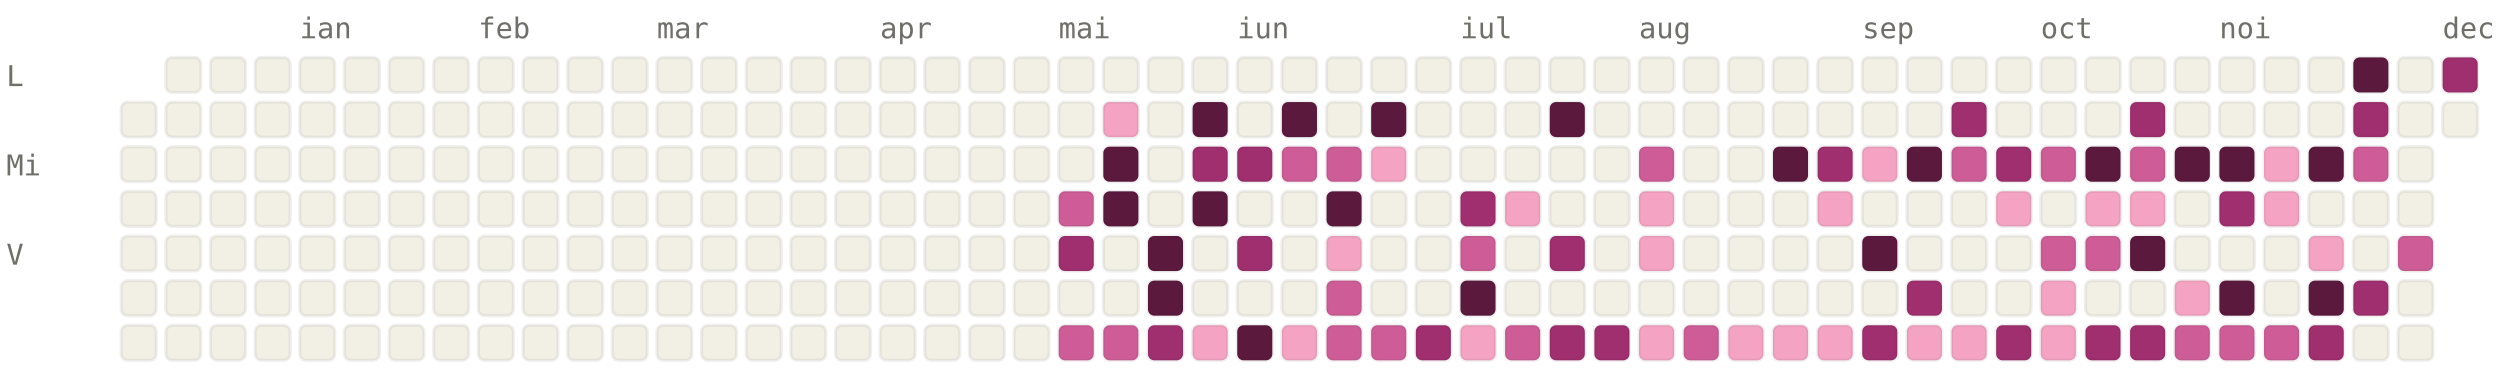
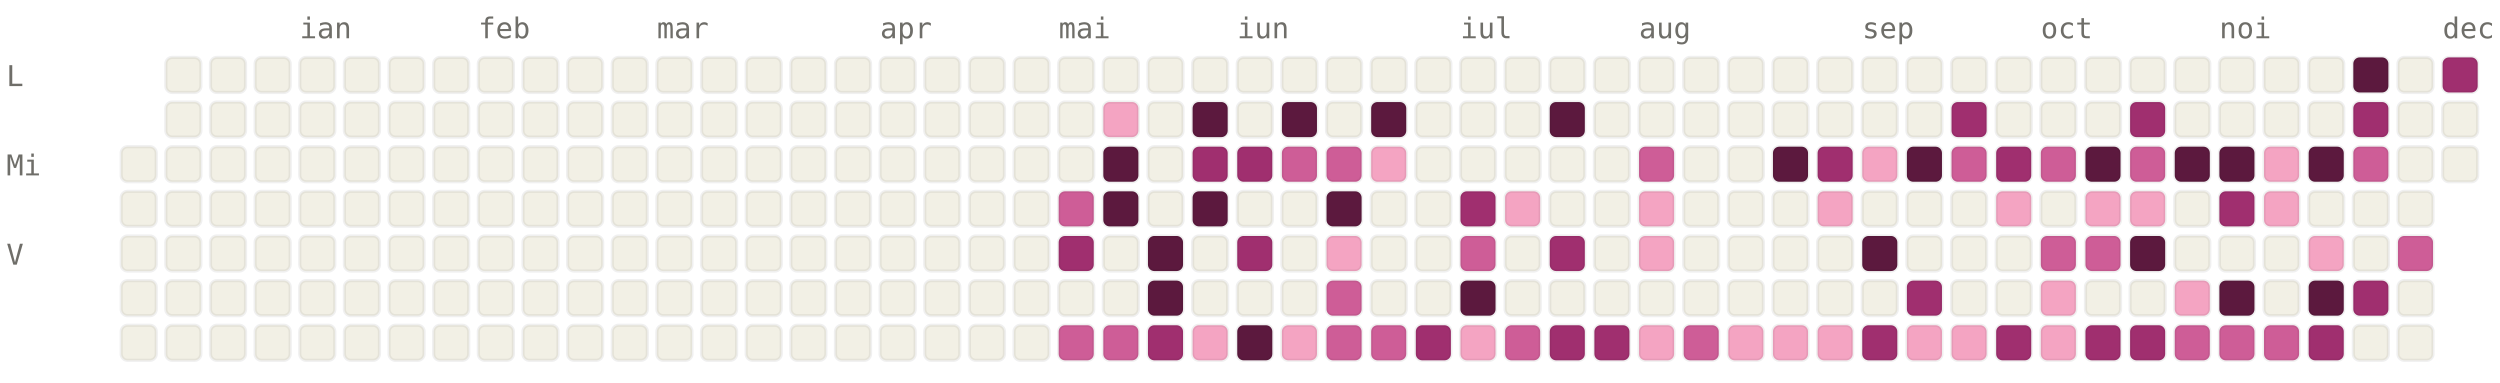
<svg xmlns="http://www.w3.org/2000/svg" viewBox="0 0 784 120" width="784" height="120" font-family="ui-monospace, SFMono-Regular, Menlo, monospace" font-size="9">
  <style>.l0{fill:#F2F0E5;stroke:rgba(0,0,0,0.06)}.l1{fill:#F4A4C2;stroke:rgba(0,0,0,0.06)}.l2{fill:#CE5D97;stroke:rgba(0,0,0,0.06)}.l3{fill:#A02F6F;stroke:rgba(0,0,0,0.06)}.l4{fill:#5C193E;stroke:rgba(0,0,0,0.06)}.lbl{fill:#6F6E69}@media (prefers-color-scheme: dark){.l0{fill:#1C1B1A;stroke:rgba(255,255,255,0.04)}.l1{fill:#451033;stroke:rgba(255,255,255,0.04)}.l2{fill:#751F4F;stroke:rgba(255,255,255,0.04)}.l3{fill:#CE5D97;stroke:rgba(255,255,255,0.04)}.l4{fill:#F4A4C2;stroke:rgba(255,255,255,0.04)}.lbl{fill:#878580}}</style>
  <text x="94" y="12" class="lbl">ian</text>
  <text x="150" y="12" class="lbl">feb</text>
  <text x="206" y="12" class="lbl">mar</text>
  <text x="276" y="12" class="lbl">apr</text>
  <text x="332" y="12" class="lbl">mai</text>
  <text x="388" y="12" class="lbl">iun</text>
  <text x="458" y="12" class="lbl">iul</text>
  <text x="514" y="12" class="lbl">aug</text>
  <text x="584" y="12" class="lbl">sep</text>
  <text x="640" y="12" class="lbl">oct</text>
  <text x="696" y="12" class="lbl">noi</text>
  <text x="766" y="12" class="lbl">dec</text>
  <text x="2" y="27" class="lbl">L</text>
  <text x="2" y="55" class="lbl">Mi</text>
  <text x="2" y="83" class="lbl">V</text>
-   <rect x="38" y="32" width="11" height="11" rx="2" ry="2" class="l0" />
  <rect x="38" y="46" width="11" height="11" rx="2" ry="2" class="l0" />
  <rect x="38" y="60" width="11" height="11" rx="2" ry="2" class="l0" />
  <rect x="38" y="74" width="11" height="11" rx="2" ry="2" class="l0" />
  <rect x="38" y="88" width="11" height="11" rx="2" ry="2" class="l0" />
  <rect x="38" y="102" width="11" height="11" rx="2" ry="2" class="l0" />
  <rect x="52" y="18" width="11" height="11" rx="2" ry="2" class="l0" />
  <rect x="52" y="32" width="11" height="11" rx="2" ry="2" class="l0" />
  <rect x="52" y="46" width="11" height="11" rx="2" ry="2" class="l0" />
  <rect x="52" y="60" width="11" height="11" rx="2" ry="2" class="l0" />
  <rect x="52" y="74" width="11" height="11" rx="2" ry="2" class="l0" />
  <rect x="52" y="88" width="11" height="11" rx="2" ry="2" class="l0" />
  <rect x="52" y="102" width="11" height="11" rx="2" ry="2" class="l0" />
  <rect x="66" y="18" width="11" height="11" rx="2" ry="2" class="l0" />
  <rect x="66" y="32" width="11" height="11" rx="2" ry="2" class="l0" />
  <rect x="66" y="46" width="11" height="11" rx="2" ry="2" class="l0" />
  <rect x="66" y="60" width="11" height="11" rx="2" ry="2" class="l0" />
  <rect x="66" y="74" width="11" height="11" rx="2" ry="2" class="l0" />
  <rect x="66" y="88" width="11" height="11" rx="2" ry="2" class="l0" />
  <rect x="66" y="102" width="11" height="11" rx="2" ry="2" class="l0" />
  <rect x="80" y="18" width="11" height="11" rx="2" ry="2" class="l0" />
  <rect x="80" y="32" width="11" height="11" rx="2" ry="2" class="l0" />
  <rect x="80" y="46" width="11" height="11" rx="2" ry="2" class="l0" />
  <rect x="80" y="60" width="11" height="11" rx="2" ry="2" class="l0" />
  <rect x="80" y="74" width="11" height="11" rx="2" ry="2" class="l0" />
  <rect x="80" y="88" width="11" height="11" rx="2" ry="2" class="l0" />
  <rect x="80" y="102" width="11" height="11" rx="2" ry="2" class="l0" />
  <rect x="94" y="18" width="11" height="11" rx="2" ry="2" class="l0" />
  <rect x="94" y="32" width="11" height="11" rx="2" ry="2" class="l0" />
  <rect x="94" y="46" width="11" height="11" rx="2" ry="2" class="l0" />
  <rect x="94" y="60" width="11" height="11" rx="2" ry="2" class="l0" />
  <rect x="94" y="74" width="11" height="11" rx="2" ry="2" class="l0" />
  <rect x="94" y="88" width="11" height="11" rx="2" ry="2" class="l0" />
  <rect x="94" y="102" width="11" height="11" rx="2" ry="2" class="l0" />
  <rect x="108" y="18" width="11" height="11" rx="2" ry="2" class="l0" />
  <rect x="108" y="32" width="11" height="11" rx="2" ry="2" class="l0" />
  <rect x="108" y="46" width="11" height="11" rx="2" ry="2" class="l0" />
  <rect x="108" y="60" width="11" height="11" rx="2" ry="2" class="l0" />
  <rect x="108" y="74" width="11" height="11" rx="2" ry="2" class="l0" />
  <rect x="108" y="88" width="11" height="11" rx="2" ry="2" class="l0" />
  <rect x="108" y="102" width="11" height="11" rx="2" ry="2" class="l0" />
  <rect x="122" y="18" width="11" height="11" rx="2" ry="2" class="l0" />
  <rect x="122" y="32" width="11" height="11" rx="2" ry="2" class="l0" />
  <rect x="122" y="46" width="11" height="11" rx="2" ry="2" class="l0" />
  <rect x="122" y="60" width="11" height="11" rx="2" ry="2" class="l0" />
  <rect x="122" y="74" width="11" height="11" rx="2" ry="2" class="l0" />
  <rect x="122" y="88" width="11" height="11" rx="2" ry="2" class="l0" />
  <rect x="122" y="102" width="11" height="11" rx="2" ry="2" class="l0" />
  <rect x="136" y="18" width="11" height="11" rx="2" ry="2" class="l0" />
  <rect x="136" y="32" width="11" height="11" rx="2" ry="2" class="l0" />
  <rect x="136" y="46" width="11" height="11" rx="2" ry="2" class="l0" />
  <rect x="136" y="60" width="11" height="11" rx="2" ry="2" class="l0" />
  <rect x="136" y="74" width="11" height="11" rx="2" ry="2" class="l0" />
  <rect x="136" y="88" width="11" height="11" rx="2" ry="2" class="l0" />
  <rect x="136" y="102" width="11" height="11" rx="2" ry="2" class="l0" />
  <rect x="150" y="18" width="11" height="11" rx="2" ry="2" class="l0" />
  <rect x="150" y="32" width="11" height="11" rx="2" ry="2" class="l0" />
  <rect x="150" y="46" width="11" height="11" rx="2" ry="2" class="l0" />
  <rect x="150" y="60" width="11" height="11" rx="2" ry="2" class="l0" />
  <rect x="150" y="74" width="11" height="11" rx="2" ry="2" class="l0" />
  <rect x="150" y="88" width="11" height="11" rx="2" ry="2" class="l0" />
  <rect x="150" y="102" width="11" height="11" rx="2" ry="2" class="l0" />
  <rect x="164" y="18" width="11" height="11" rx="2" ry="2" class="l0" />
  <rect x="164" y="32" width="11" height="11" rx="2" ry="2" class="l0" />
  <rect x="164" y="46" width="11" height="11" rx="2" ry="2" class="l0" />
  <rect x="164" y="60" width="11" height="11" rx="2" ry="2" class="l0" />
  <rect x="164" y="74" width="11" height="11" rx="2" ry="2" class="l0" />
  <rect x="164" y="88" width="11" height="11" rx="2" ry="2" class="l0" />
  <rect x="164" y="102" width="11" height="11" rx="2" ry="2" class="l0" />
  <rect x="178" y="18" width="11" height="11" rx="2" ry="2" class="l0" />
  <rect x="178" y="32" width="11" height="11" rx="2" ry="2" class="l0" />
  <rect x="178" y="46" width="11" height="11" rx="2" ry="2" class="l0" />
  <rect x="178" y="60" width="11" height="11" rx="2" ry="2" class="l0" />
  <rect x="178" y="74" width="11" height="11" rx="2" ry="2" class="l0" />
  <rect x="178" y="88" width="11" height="11" rx="2" ry="2" class="l0" />
  <rect x="178" y="102" width="11" height="11" rx="2" ry="2" class="l0" />
  <rect x="192" y="18" width="11" height="11" rx="2" ry="2" class="l0" />
  <rect x="192" y="32" width="11" height="11" rx="2" ry="2" class="l0" />
  <rect x="192" y="46" width="11" height="11" rx="2" ry="2" class="l0" />
  <rect x="192" y="60" width="11" height="11" rx="2" ry="2" class="l0" />
  <rect x="192" y="74" width="11" height="11" rx="2" ry="2" class="l0" />
  <rect x="192" y="88" width="11" height="11" rx="2" ry="2" class="l0" />
  <rect x="192" y="102" width="11" height="11" rx="2" ry="2" class="l0" />
  <rect x="206" y="18" width="11" height="11" rx="2" ry="2" class="l0" />
  <rect x="206" y="32" width="11" height="11" rx="2" ry="2" class="l0" />
  <rect x="206" y="46" width="11" height="11" rx="2" ry="2" class="l0" />
  <rect x="206" y="60" width="11" height="11" rx="2" ry="2" class="l0" />
  <rect x="206" y="74" width="11" height="11" rx="2" ry="2" class="l0" />
  <rect x="206" y="88" width="11" height="11" rx="2" ry="2" class="l0" />
  <rect x="206" y="102" width="11" height="11" rx="2" ry="2" class="l0" />
  <rect x="220" y="18" width="11" height="11" rx="2" ry="2" class="l0" />
  <rect x="220" y="32" width="11" height="11" rx="2" ry="2" class="l0" />
  <rect x="220" y="46" width="11" height="11" rx="2" ry="2" class="l0" />
  <rect x="220" y="60" width="11" height="11" rx="2" ry="2" class="l0" />
  <rect x="220" y="74" width="11" height="11" rx="2" ry="2" class="l0" />
  <rect x="220" y="88" width="11" height="11" rx="2" ry="2" class="l0" />
  <rect x="220" y="102" width="11" height="11" rx="2" ry="2" class="l0" />
  <rect x="234" y="18" width="11" height="11" rx="2" ry="2" class="l0" />
  <rect x="234" y="32" width="11" height="11" rx="2" ry="2" class="l0" />
  <rect x="234" y="46" width="11" height="11" rx="2" ry="2" class="l0" />
  <rect x="234" y="60" width="11" height="11" rx="2" ry="2" class="l0" />
  <rect x="234" y="74" width="11" height="11" rx="2" ry="2" class="l0" />
  <rect x="234" y="88" width="11" height="11" rx="2" ry="2" class="l0" />
  <rect x="234" y="102" width="11" height="11" rx="2" ry="2" class="l0" />
  <rect x="248" y="18" width="11" height="11" rx="2" ry="2" class="l0" />
  <rect x="248" y="32" width="11" height="11" rx="2" ry="2" class="l0" />
  <rect x="248" y="46" width="11" height="11" rx="2" ry="2" class="l0" />
  <rect x="248" y="60" width="11" height="11" rx="2" ry="2" class="l0" />
  <rect x="248" y="74" width="11" height="11" rx="2" ry="2" class="l0" />
  <rect x="248" y="88" width="11" height="11" rx="2" ry="2" class="l0" />
  <rect x="248" y="102" width="11" height="11" rx="2" ry="2" class="l0" />
  <rect x="262" y="18" width="11" height="11" rx="2" ry="2" class="l0" />
  <rect x="262" y="32" width="11" height="11" rx="2" ry="2" class="l0" />
  <rect x="262" y="46" width="11" height="11" rx="2" ry="2" class="l0" />
  <rect x="262" y="60" width="11" height="11" rx="2" ry="2" class="l0" />
  <rect x="262" y="74" width="11" height="11" rx="2" ry="2" class="l0" />
  <rect x="262" y="88" width="11" height="11" rx="2" ry="2" class="l0" />
  <rect x="262" y="102" width="11" height="11" rx="2" ry="2" class="l0" />
  <rect x="276" y="18" width="11" height="11" rx="2" ry="2" class="l0" />
  <rect x="276" y="32" width="11" height="11" rx="2" ry="2" class="l0" />
  <rect x="276" y="46" width="11" height="11" rx="2" ry="2" class="l0" />
  <rect x="276" y="60" width="11" height="11" rx="2" ry="2" class="l0" />
  <rect x="276" y="74" width="11" height="11" rx="2" ry="2" class="l0" />
  <rect x="276" y="88" width="11" height="11" rx="2" ry="2" class="l0" />
  <rect x="276" y="102" width="11" height="11" rx="2" ry="2" class="l0" />
  <rect x="290" y="18" width="11" height="11" rx="2" ry="2" class="l0" />
  <rect x="290" y="32" width="11" height="11" rx="2" ry="2" class="l0" />
  <rect x="290" y="46" width="11" height="11" rx="2" ry="2" class="l0" />
  <rect x="290" y="60" width="11" height="11" rx="2" ry="2" class="l0" />
  <rect x="290" y="74" width="11" height="11" rx="2" ry="2" class="l0" />
  <rect x="290" y="88" width="11" height="11" rx="2" ry="2" class="l0" />
  <rect x="290" y="102" width="11" height="11" rx="2" ry="2" class="l0" />
  <rect x="304" y="18" width="11" height="11" rx="2" ry="2" class="l0" />
  <rect x="304" y="32" width="11" height="11" rx="2" ry="2" class="l0" />
  <rect x="304" y="46" width="11" height="11" rx="2" ry="2" class="l0" />
  <rect x="304" y="60" width="11" height="11" rx="2" ry="2" class="l0" />
  <rect x="304" y="74" width="11" height="11" rx="2" ry="2" class="l0" />
  <rect x="304" y="88" width="11" height="11" rx="2" ry="2" class="l0" />
  <rect x="304" y="102" width="11" height="11" rx="2" ry="2" class="l0" />
  <rect x="318" y="18" width="11" height="11" rx="2" ry="2" class="l0" />
  <rect x="318" y="32" width="11" height="11" rx="2" ry="2" class="l0" />
  <rect x="318" y="46" width="11" height="11" rx="2" ry="2" class="l0" />
  <rect x="318" y="60" width="11" height="11" rx="2" ry="2" class="l0" />
  <rect x="318" y="74" width="11" height="11" rx="2" ry="2" class="l0" />
  <rect x="318" y="88" width="11" height="11" rx="2" ry="2" class="l0" />
  <rect x="318" y="102" width="11" height="11" rx="2" ry="2" class="l0" />
  <rect x="332" y="18" width="11" height="11" rx="2" ry="2" class="l0" />
  <rect x="332" y="32" width="11" height="11" rx="2" ry="2" class="l0" />
  <rect x="332" y="46" width="11" height="11" rx="2" ry="2" class="l0" />
  <rect x="332" y="60" width="11" height="11" rx="2" ry="2" class="l2" />
  <rect x="332" y="74" width="11" height="11" rx="2" ry="2" class="l3" />
  <rect x="332" y="88" width="11" height="11" rx="2" ry="2" class="l0" />
  <rect x="332" y="102" width="11" height="11" rx="2" ry="2" class="l2" />
  <rect x="346" y="18" width="11" height="11" rx="2" ry="2" class="l0" />
  <rect x="346" y="32" width="11" height="11" rx="2" ry="2" class="l1" />
  <rect x="346" y="46" width="11" height="11" rx="2" ry="2" class="l4" />
  <rect x="346" y="60" width="11" height="11" rx="2" ry="2" class="l4" />
  <rect x="346" y="74" width="11" height="11" rx="2" ry="2" class="l0" />
  <rect x="346" y="88" width="11" height="11" rx="2" ry="2" class="l0" />
  <rect x="346" y="102" width="11" height="11" rx="2" ry="2" class="l2" />
  <rect x="360" y="18" width="11" height="11" rx="2" ry="2" class="l0" />
  <rect x="360" y="32" width="11" height="11" rx="2" ry="2" class="l0" />
  <rect x="360" y="46" width="11" height="11" rx="2" ry="2" class="l0" />
  <rect x="360" y="60" width="11" height="11" rx="2" ry="2" class="l0" />
  <rect x="360" y="74" width="11" height="11" rx="2" ry="2" class="l4" />
  <rect x="360" y="88" width="11" height="11" rx="2" ry="2" class="l4" />
  <rect x="360" y="102" width="11" height="11" rx="2" ry="2" class="l3" />
  <rect x="374" y="18" width="11" height="11" rx="2" ry="2" class="l0" />
  <rect x="374" y="32" width="11" height="11" rx="2" ry="2" class="l4" />
  <rect x="374" y="46" width="11" height="11" rx="2" ry="2" class="l3" />
  <rect x="374" y="60" width="11" height="11" rx="2" ry="2" class="l4" />
  <rect x="374" y="74" width="11" height="11" rx="2" ry="2" class="l0" />
  <rect x="374" y="88" width="11" height="11" rx="2" ry="2" class="l0" />
  <rect x="374" y="102" width="11" height="11" rx="2" ry="2" class="l1" />
  <rect x="388" y="18" width="11" height="11" rx="2" ry="2" class="l0" />
  <rect x="388" y="32" width="11" height="11" rx="2" ry="2" class="l0" />
  <rect x="388" y="46" width="11" height="11" rx="2" ry="2" class="l3" />
  <rect x="388" y="60" width="11" height="11" rx="2" ry="2" class="l0" />
  <rect x="388" y="74" width="11" height="11" rx="2" ry="2" class="l3" />
  <rect x="388" y="88" width="11" height="11" rx="2" ry="2" class="l0" />
  <rect x="388" y="102" width="11" height="11" rx="2" ry="2" class="l4" />
  <rect x="402" y="18" width="11" height="11" rx="2" ry="2" class="l0" />
  <rect x="402" y="32" width="11" height="11" rx="2" ry="2" class="l4" />
  <rect x="402" y="46" width="11" height="11" rx="2" ry="2" class="l2" />
  <rect x="402" y="60" width="11" height="11" rx="2" ry="2" class="l0" />
  <rect x="402" y="74" width="11" height="11" rx="2" ry="2" class="l0" />
  <rect x="402" y="88" width="11" height="11" rx="2" ry="2" class="l0" />
  <rect x="402" y="102" width="11" height="11" rx="2" ry="2" class="l1" />
  <rect x="416" y="18" width="11" height="11" rx="2" ry="2" class="l0" />
  <rect x="416" y="32" width="11" height="11" rx="2" ry="2" class="l0" />
  <rect x="416" y="46" width="11" height="11" rx="2" ry="2" class="l2" />
  <rect x="416" y="60" width="11" height="11" rx="2" ry="2" class="l4" />
  <rect x="416" y="74" width="11" height="11" rx="2" ry="2" class="l1" />
  <rect x="416" y="88" width="11" height="11" rx="2" ry="2" class="l2" />
  <rect x="416" y="102" width="11" height="11" rx="2" ry="2" class="l2" />
  <rect x="430" y="18" width="11" height="11" rx="2" ry="2" class="l0" />
  <rect x="430" y="32" width="11" height="11" rx="2" ry="2" class="l4" />
  <rect x="430" y="46" width="11" height="11" rx="2" ry="2" class="l1" />
  <rect x="430" y="60" width="11" height="11" rx="2" ry="2" class="l0" />
  <rect x="430" y="74" width="11" height="11" rx="2" ry="2" class="l0" />
  <rect x="430" y="88" width="11" height="11" rx="2" ry="2" class="l0" />
  <rect x="430" y="102" width="11" height="11" rx="2" ry="2" class="l2" />
  <rect x="444" y="18" width="11" height="11" rx="2" ry="2" class="l0" />
  <rect x="444" y="32" width="11" height="11" rx="2" ry="2" class="l0" />
  <rect x="444" y="46" width="11" height="11" rx="2" ry="2" class="l0" />
  <rect x="444" y="60" width="11" height="11" rx="2" ry="2" class="l0" />
  <rect x="444" y="74" width="11" height="11" rx="2" ry="2" class="l0" />
  <rect x="444" y="88" width="11" height="11" rx="2" ry="2" class="l0" />
  <rect x="444" y="102" width="11" height="11" rx="2" ry="2" class="l3" />
  <rect x="458" y="18" width="11" height="11" rx="2" ry="2" class="l0" />
  <rect x="458" y="32" width="11" height="11" rx="2" ry="2" class="l0" />
  <rect x="458" y="46" width="11" height="11" rx="2" ry="2" class="l0" />
  <rect x="458" y="60" width="11" height="11" rx="2" ry="2" class="l3" />
  <rect x="458" y="74" width="11" height="11" rx="2" ry="2" class="l2" />
  <rect x="458" y="88" width="11" height="11" rx="2" ry="2" class="l4" />
  <rect x="458" y="102" width="11" height="11" rx="2" ry="2" class="l1" />
  <rect x="472" y="18" width="11" height="11" rx="2" ry="2" class="l0" />
  <rect x="472" y="32" width="11" height="11" rx="2" ry="2" class="l0" />
  <rect x="472" y="46" width="11" height="11" rx="2" ry="2" class="l0" />
  <rect x="472" y="60" width="11" height="11" rx="2" ry="2" class="l1" />
  <rect x="472" y="74" width="11" height="11" rx="2" ry="2" class="l0" />
  <rect x="472" y="88" width="11" height="11" rx="2" ry="2" class="l0" />
  <rect x="472" y="102" width="11" height="11" rx="2" ry="2" class="l2" />
  <rect x="486" y="18" width="11" height="11" rx="2" ry="2" class="l0" />
  <rect x="486" y="32" width="11" height="11" rx="2" ry="2" class="l4" />
  <rect x="486" y="46" width="11" height="11" rx="2" ry="2" class="l0" />
  <rect x="486" y="60" width="11" height="11" rx="2" ry="2" class="l0" />
  <rect x="486" y="74" width="11" height="11" rx="2" ry="2" class="l3" />
  <rect x="486" y="88" width="11" height="11" rx="2" ry="2" class="l0" />
  <rect x="486" y="102" width="11" height="11" rx="2" ry="2" class="l3" />
  <rect x="500" y="18" width="11" height="11" rx="2" ry="2" class="l0" />
  <rect x="500" y="32" width="11" height="11" rx="2" ry="2" class="l0" />
  <rect x="500" y="46" width="11" height="11" rx="2" ry="2" class="l0" />
  <rect x="500" y="60" width="11" height="11" rx="2" ry="2" class="l0" />
  <rect x="500" y="74" width="11" height="11" rx="2" ry="2" class="l0" />
  <rect x="500" y="88" width="11" height="11" rx="2" ry="2" class="l0" />
  <rect x="500" y="102" width="11" height="11" rx="2" ry="2" class="l3" />
  <rect x="514" y="18" width="11" height="11" rx="2" ry="2" class="l0" />
  <rect x="514" y="32" width="11" height="11" rx="2" ry="2" class="l0" />
  <rect x="514" y="46" width="11" height="11" rx="2" ry="2" class="l2" />
  <rect x="514" y="60" width="11" height="11" rx="2" ry="2" class="l1" />
  <rect x="514" y="74" width="11" height="11" rx="2" ry="2" class="l1" />
  <rect x="514" y="88" width="11" height="11" rx="2" ry="2" class="l0" />
  <rect x="514" y="102" width="11" height="11" rx="2" ry="2" class="l1" />
  <rect x="528" y="18" width="11" height="11" rx="2" ry="2" class="l0" />
  <rect x="528" y="32" width="11" height="11" rx="2" ry="2" class="l0" />
  <rect x="528" y="46" width="11" height="11" rx="2" ry="2" class="l0" />
  <rect x="528" y="60" width="11" height="11" rx="2" ry="2" class="l0" />
  <rect x="528" y="74" width="11" height="11" rx="2" ry="2" class="l0" />
  <rect x="528" y="88" width="11" height="11" rx="2" ry="2" class="l0" />
  <rect x="528" y="102" width="11" height="11" rx="2" ry="2" class="l2" />
  <rect x="542" y="18" width="11" height="11" rx="2" ry="2" class="l0" />
  <rect x="542" y="32" width="11" height="11" rx="2" ry="2" class="l0" />
  <rect x="542" y="46" width="11" height="11" rx="2" ry="2" class="l0" />
  <rect x="542" y="60" width="11" height="11" rx="2" ry="2" class="l0" />
  <rect x="542" y="74" width="11" height="11" rx="2" ry="2" class="l0" />
  <rect x="542" y="88" width="11" height="11" rx="2" ry="2" class="l0" />
  <rect x="542" y="102" width="11" height="11" rx="2" ry="2" class="l1" />
  <rect x="556" y="18" width="11" height="11" rx="2" ry="2" class="l0" />
  <rect x="556" y="32" width="11" height="11" rx="2" ry="2" class="l0" />
  <rect x="556" y="46" width="11" height="11" rx="2" ry="2" class="l4" />
  <rect x="556" y="60" width="11" height="11" rx="2" ry="2" class="l0" />
  <rect x="556" y="74" width="11" height="11" rx="2" ry="2" class="l0" />
  <rect x="556" y="88" width="11" height="11" rx="2" ry="2" class="l0" />
  <rect x="556" y="102" width="11" height="11" rx="2" ry="2" class="l1" />
  <rect x="570" y="18" width="11" height="11" rx="2" ry="2" class="l0" />
  <rect x="570" y="32" width="11" height="11" rx="2" ry="2" class="l0" />
  <rect x="570" y="46" width="11" height="11" rx="2" ry="2" class="l3" />
  <rect x="570" y="60" width="11" height="11" rx="2" ry="2" class="l1" />
  <rect x="570" y="74" width="11" height="11" rx="2" ry="2" class="l0" />
  <rect x="570" y="88" width="11" height="11" rx="2" ry="2" class="l0" />
  <rect x="570" y="102" width="11" height="11" rx="2" ry="2" class="l1" />
  <rect x="584" y="18" width="11" height="11" rx="2" ry="2" class="l0" />
  <rect x="584" y="32" width="11" height="11" rx="2" ry="2" class="l0" />
  <rect x="584" y="46" width="11" height="11" rx="2" ry="2" class="l1" />
  <rect x="584" y="60" width="11" height="11" rx="2" ry="2" class="l0" />
  <rect x="584" y="74" width="11" height="11" rx="2" ry="2" class="l4" />
  <rect x="584" y="88" width="11" height="11" rx="2" ry="2" class="l0" />
  <rect x="584" y="102" width="11" height="11" rx="2" ry="2" class="l3" />
  <rect x="598" y="18" width="11" height="11" rx="2" ry="2" class="l0" />
  <rect x="598" y="32" width="11" height="11" rx="2" ry="2" class="l0" />
  <rect x="598" y="46" width="11" height="11" rx="2" ry="2" class="l4" />
  <rect x="598" y="60" width="11" height="11" rx="2" ry="2" class="l0" />
  <rect x="598" y="74" width="11" height="11" rx="2" ry="2" class="l0" />
  <rect x="598" y="88" width="11" height="11" rx="2" ry="2" class="l3" />
  <rect x="598" y="102" width="11" height="11" rx="2" ry="2" class="l1" />
  <rect x="612" y="18" width="11" height="11" rx="2" ry="2" class="l0" />
  <rect x="612" y="32" width="11" height="11" rx="2" ry="2" class="l3" />
  <rect x="612" y="46" width="11" height="11" rx="2" ry="2" class="l2" />
  <rect x="612" y="60" width="11" height="11" rx="2" ry="2" class="l0" />
  <rect x="612" y="74" width="11" height="11" rx="2" ry="2" class="l0" />
  <rect x="612" y="88" width="11" height="11" rx="2" ry="2" class="l0" />
  <rect x="612" y="102" width="11" height="11" rx="2" ry="2" class="l1" />
  <rect x="626" y="18" width="11" height="11" rx="2" ry="2" class="l0" />
  <rect x="626" y="32" width="11" height="11" rx="2" ry="2" class="l0" />
  <rect x="626" y="46" width="11" height="11" rx="2" ry="2" class="l3" />
  <rect x="626" y="60" width="11" height="11" rx="2" ry="2" class="l1" />
  <rect x="626" y="74" width="11" height="11" rx="2" ry="2" class="l0" />
  <rect x="626" y="88" width="11" height="11" rx="2" ry="2" class="l0" />
  <rect x="626" y="102" width="11" height="11" rx="2" ry="2" class="l3" />
  <rect x="640" y="18" width="11" height="11" rx="2" ry="2" class="l0" />
  <rect x="640" y="32" width="11" height="11" rx="2" ry="2" class="l0" />
  <rect x="640" y="46" width="11" height="11" rx="2" ry="2" class="l2" />
  <rect x="640" y="60" width="11" height="11" rx="2" ry="2" class="l0" />
  <rect x="640" y="74" width="11" height="11" rx="2" ry="2" class="l2" />
  <rect x="640" y="88" width="11" height="11" rx="2" ry="2" class="l1" />
  <rect x="640" y="102" width="11" height="11" rx="2" ry="2" class="l1" />
  <rect x="654" y="18" width="11" height="11" rx="2" ry="2" class="l0" />
  <rect x="654" y="32" width="11" height="11" rx="2" ry="2" class="l0" />
  <rect x="654" y="46" width="11" height="11" rx="2" ry="2" class="l4" />
  <rect x="654" y="60" width="11" height="11" rx="2" ry="2" class="l1" />
  <rect x="654" y="74" width="11" height="11" rx="2" ry="2" class="l2" />
  <rect x="654" y="88" width="11" height="11" rx="2" ry="2" class="l0" />
  <rect x="654" y="102" width="11" height="11" rx="2" ry="2" class="l3" />
  <rect x="668" y="18" width="11" height="11" rx="2" ry="2" class="l0" />
  <rect x="668" y="32" width="11" height="11" rx="2" ry="2" class="l3" />
  <rect x="668" y="46" width="11" height="11" rx="2" ry="2" class="l2" />
  <rect x="668" y="60" width="11" height="11" rx="2" ry="2" class="l1" />
  <rect x="668" y="74" width="11" height="11" rx="2" ry="2" class="l4" />
  <rect x="668" y="88" width="11" height="11" rx="2" ry="2" class="l0" />
  <rect x="668" y="102" width="11" height="11" rx="2" ry="2" class="l3" />
  <rect x="682" y="18" width="11" height="11" rx="2" ry="2" class="l0" />
  <rect x="682" y="32" width="11" height="11" rx="2" ry="2" class="l0" />
  <rect x="682" y="46" width="11" height="11" rx="2" ry="2" class="l4" />
  <rect x="682" y="60" width="11" height="11" rx="2" ry="2" class="l0" />
  <rect x="682" y="74" width="11" height="11" rx="2" ry="2" class="l0" />
  <rect x="682" y="88" width="11" height="11" rx="2" ry="2" class="l1" />
  <rect x="682" y="102" width="11" height="11" rx="2" ry="2" class="l2" />
  <rect x="696" y="18" width="11" height="11" rx="2" ry="2" class="l0" />
  <rect x="696" y="32" width="11" height="11" rx="2" ry="2" class="l0" />
  <rect x="696" y="46" width="11" height="11" rx="2" ry="2" class="l4" />
  <rect x="696" y="60" width="11" height="11" rx="2" ry="2" class="l3" />
  <rect x="696" y="74" width="11" height="11" rx="2" ry="2" class="l0" />
  <rect x="696" y="88" width="11" height="11" rx="2" ry="2" class="l4" />
  <rect x="696" y="102" width="11" height="11" rx="2" ry="2" class="l2" />
  <rect x="710" y="18" width="11" height="11" rx="2" ry="2" class="l0" />
  <rect x="710" y="32" width="11" height="11" rx="2" ry="2" class="l0" />
  <rect x="710" y="46" width="11" height="11" rx="2" ry="2" class="l1" />
  <rect x="710" y="60" width="11" height="11" rx="2" ry="2" class="l1" />
  <rect x="710" y="74" width="11" height="11" rx="2" ry="2" class="l0" />
  <rect x="710" y="88" width="11" height="11" rx="2" ry="2" class="l0" />
  <rect x="710" y="102" width="11" height="11" rx="2" ry="2" class="l2" />
  <rect x="724" y="18" width="11" height="11" rx="2" ry="2" class="l0" />
  <rect x="724" y="32" width="11" height="11" rx="2" ry="2" class="l0" />
  <rect x="724" y="46" width="11" height="11" rx="2" ry="2" class="l4" />
  <rect x="724" y="60" width="11" height="11" rx="2" ry="2" class="l0" />
  <rect x="724" y="74" width="11" height="11" rx="2" ry="2" class="l1" />
  <rect x="724" y="88" width="11" height="11" rx="2" ry="2" class="l4" />
  <rect x="724" y="102" width="11" height="11" rx="2" ry="2" class="l3" />
  <rect x="738" y="18" width="11" height="11" rx="2" ry="2" class="l4" />
  <rect x="738" y="32" width="11" height="11" rx="2" ry="2" class="l3" />
  <rect x="738" y="46" width="11" height="11" rx="2" ry="2" class="l2" />
  <rect x="738" y="60" width="11" height="11" rx="2" ry="2" class="l0" />
  <rect x="738" y="74" width="11" height="11" rx="2" ry="2" class="l0" />
  <rect x="738" y="88" width="11" height="11" rx="2" ry="2" class="l3" />
  <rect x="738" y="102" width="11" height="11" rx="2" ry="2" class="l0" />
  <rect x="752" y="18" width="11" height="11" rx="2" ry="2" class="l0" />
  <rect x="752" y="32" width="11" height="11" rx="2" ry="2" class="l0" />
  <rect x="752" y="46" width="11" height="11" rx="2" ry="2" class="l0" />
  <rect x="752" y="60" width="11" height="11" rx="2" ry="2" class="l0" />
  <rect x="752" y="74" width="11" height="11" rx="2" ry="2" class="l2" />
  <rect x="752" y="88" width="11" height="11" rx="2" ry="2" class="l0" />
  <rect x="752" y="102" width="11" height="11" rx="2" ry="2" class="l0" />
  <rect x="766" y="18" width="11" height="11" rx="2" ry="2" class="l3" />
  <rect x="766" y="32" width="11" height="11" rx="2" ry="2" class="l0" />
+   <rect x="766" y="46" width="11" height="11" rx="2" ry="2" class="l0" />
</svg>
